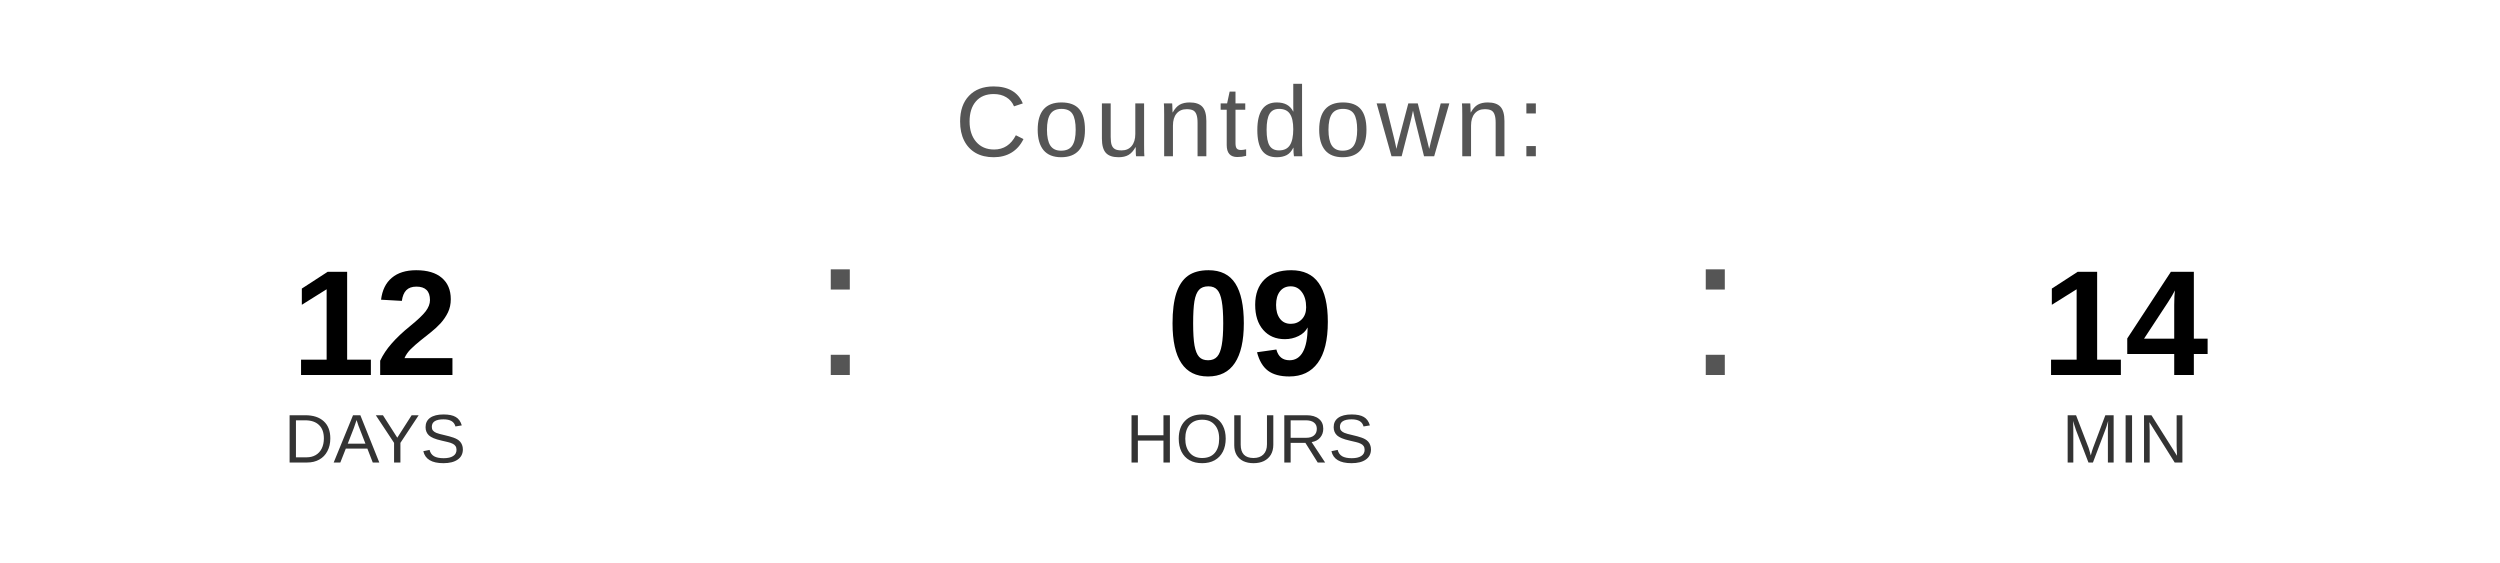
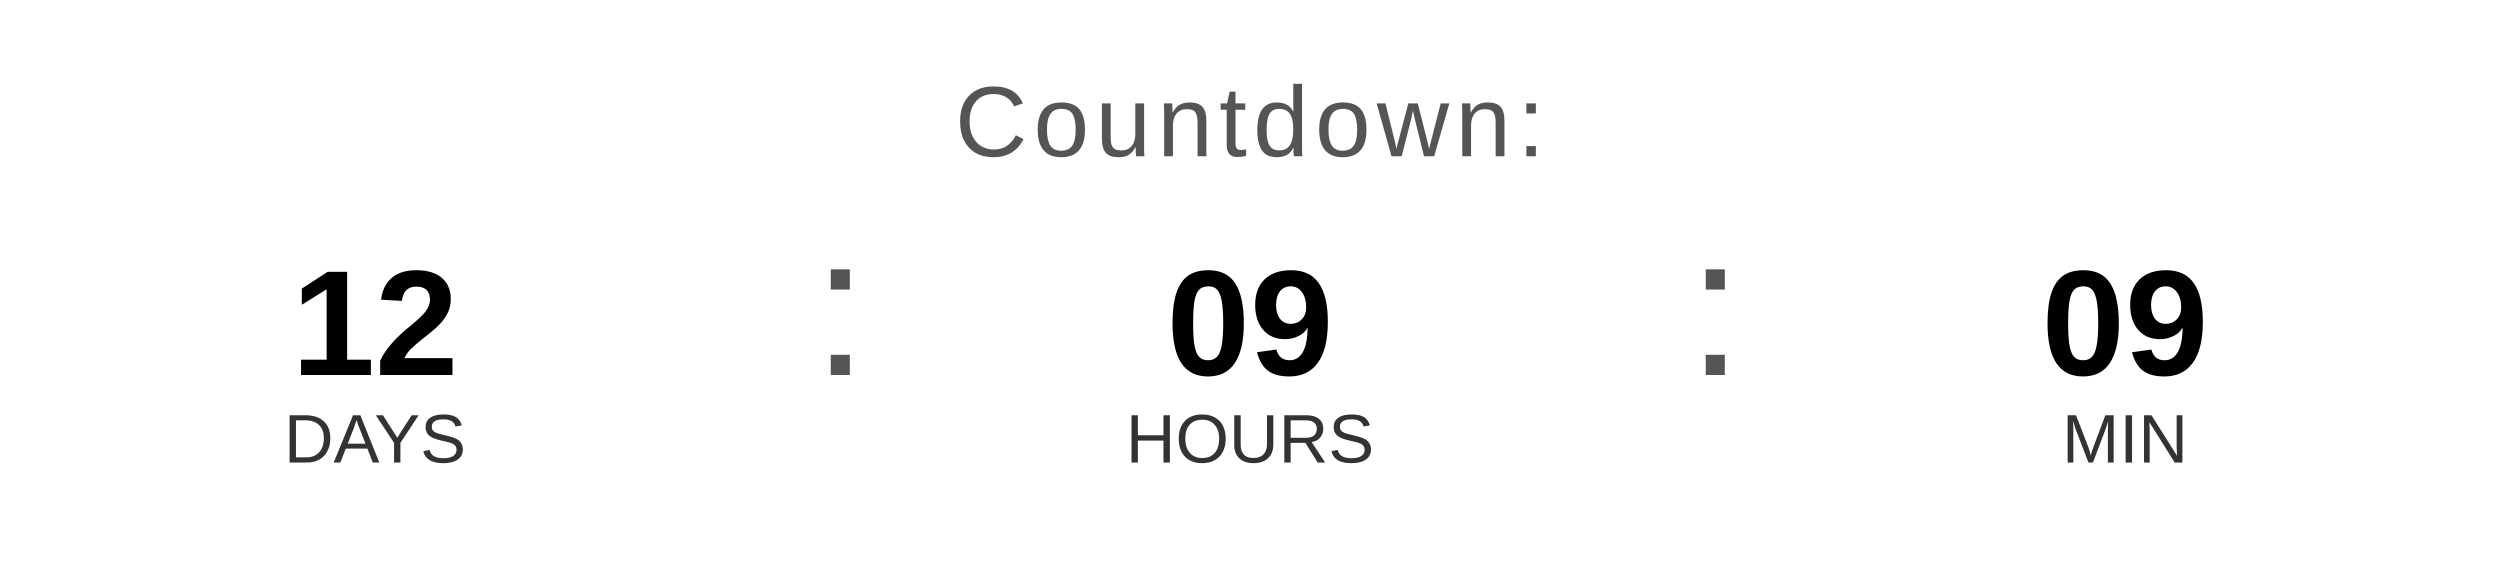
<svg xmlns="http://www.w3.org/2000/svg" width="400" height="90" viewBox="0 0 400 90">
  <text x="200" y="25" font-family="Arial, Helvetica, sans-serif" font-size="16" fill="#555555" text-anchor="middle" letter-spacing="1">
    Countdown:
  </text>
  <text x="60" y="60" font-family="Arial, Helvetica, sans-serif" font-size="24" font-weight="bold" fill="#000000" text-anchor="middle">12</text>
  <text x="60" y="74" font-family="Arial, Helvetica, sans-serif" font-size="11" fill="#333333" text-anchor="middle">DAYS</text>
  <text x="130" y="60" font-family="Arial, sans-serif" font-size="32" fill="#555555">:</text>
  <text x="200" y="60" font-family="Arial, Helvetica, sans-serif" font-size="24" font-weight="bold" fill="#000000" text-anchor="middle">09</text>
  <text x="200" y="74" font-family="Arial, Helvetica, sans-serif" font-size="11" fill="#333333" text-anchor="middle">HOURS</text>
  <text x="270" y="60" font-family="Arial, sans-serif" font-size="32" fill="#555555">:</text>
-   <text x="340" y="60" font-family="Arial, Helvetica, sans-serif" font-size="24" font-weight="bold" fill="#000000" text-anchor="middle">14</text>
+   <text x="340" y="60" font-family="Arial, Helvetica, sans-serif" font-size="24" font-weight="bold" fill="#000000" text-anchor="middle">09</text>
  <text x="340" y="74" font-family="Arial, Helvetica, sans-serif" font-size="11" fill="#333333" text-anchor="middle">MIN</text>
</svg>
